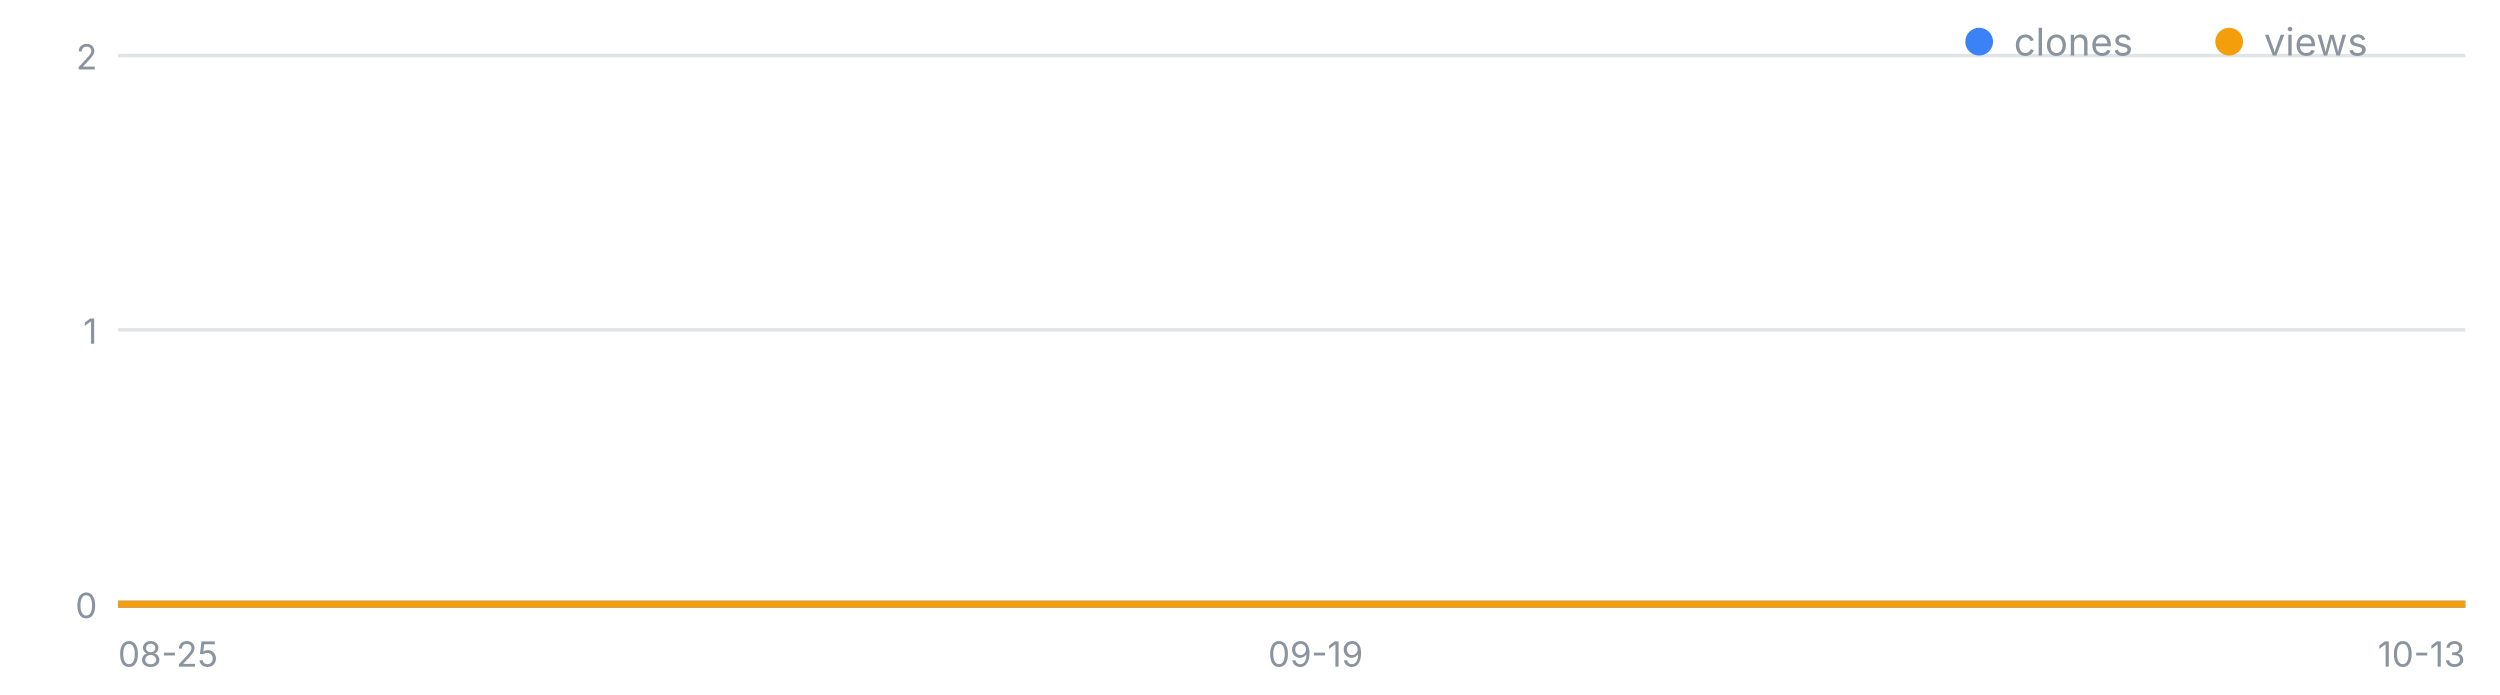
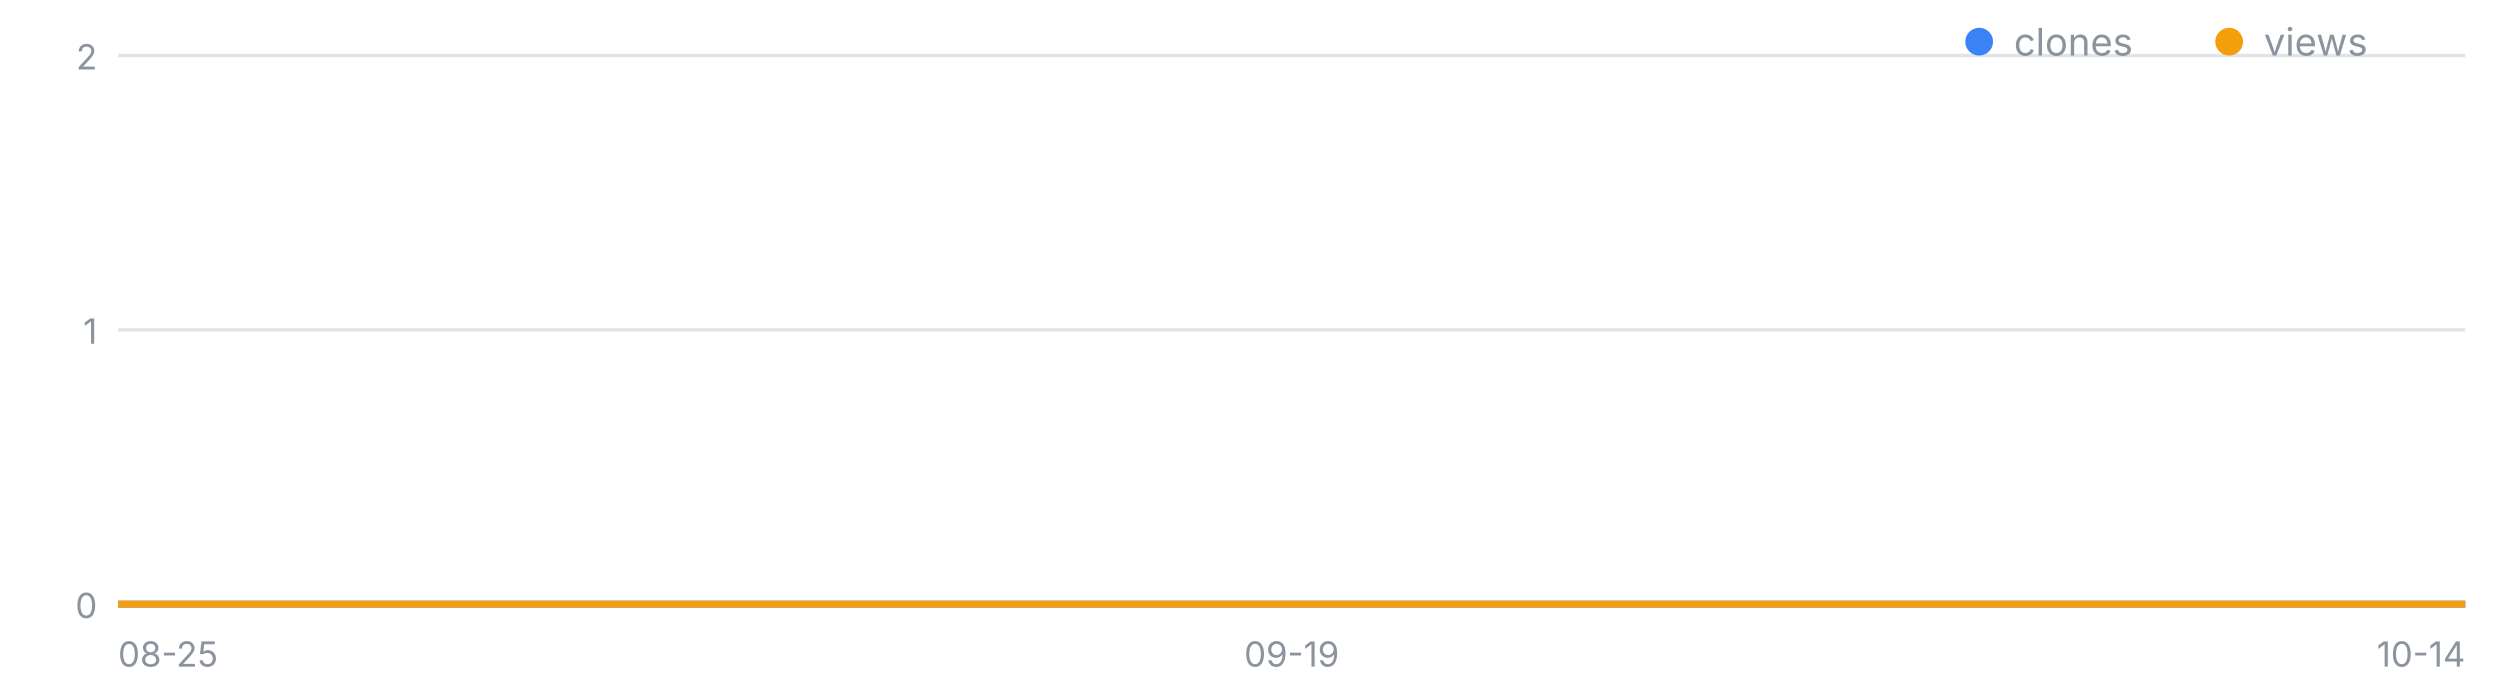
<svg xmlns="http://www.w3.org/2000/svg" width="720" height="200" viewBox="0 0 720 200" font-family="-apple-system,Segoe UI,sans-serif" role="img" aria-label="일별 클론·조회 추이">
  <line x1="34" y1="174.0" x2="710" y2="174.0" stroke="#8b949e" stroke-opacity=".25" />
  <text x="28" y="178.0" font-size="10" fill="#8b949e" text-anchor="end">0</text>
  <line x1="34" y1="95.0" x2="710" y2="95.0" stroke="#8b949e" stroke-opacity=".25" />
  <text x="28" y="99.0" font-size="10" fill="#8b949e" text-anchor="end">1</text>
  <line x1="34" y1="16.0" x2="710" y2="16.0" stroke="#8b949e" stroke-opacity=".25" />
  <text x="28" y="20.0" font-size="10" fill="#8b949e" text-anchor="end">2</text>
  <text x="34.0" y="192" font-size="10" fill="#8b949e" text-anchor="start">08-25</text>
-   <text x="378.9" y="192" font-size="10" fill="#8b949e" text-anchor="middle">09-19</text>
-   <text x="710.0" y="192" font-size="10" fill="#8b949e" text-anchor="end">10-13</text>
-   <polyline fill="none" stroke="#3b82f6" stroke-width="2" points="34.0,174.0 47.8,174.0 61.6,174.0 75.4,174.0 89.2,174.0 103.0,174.0 116.8,174.0 130.6,174.0 144.4,174.0 158.2,174.0 172.0,174.0 185.8,174.0 199.6,174.0 213.3,174.0 227.1,174.0 240.9,174.0 254.7,174.0 268.5,174.0 282.3,174.0 296.1,174.0 309.9,174.0 323.7,174.0 337.5,174.0 351.3,174.0 365.1,174.0 378.9,174.0 392.7,174.0 406.5,174.0 420.3,174.0 434.1,174.0 447.9,174.0 461.7,174.0 475.5,174.0 489.3,174.0 503.1,174.0 516.9,174.0 530.7,174.0 544.4,174.0 558.2,174.0 572.0,174.0 585.8,174.0 599.6,174.0 613.4,174.0 627.2,174.0 641.0,174.0 654.8,174.0 668.6,174.0 682.4,174.0 696.2,174.0 710.0,174.0" />
-   <polyline fill="none" stroke="#f59e0b" stroke-width="2" points="34.0,174.0 47.8,174.0 61.6,174.0 75.4,174.0 89.2,174.0 103.0,174.0 116.8,174.0 130.6,174.0 144.4,174.0 158.2,174.0 172.0,174.0 185.8,174.0 199.6,174.0 213.3,174.0 227.1,174.0 240.9,174.0 254.7,174.0 268.5,174.0 282.3,174.0 296.1,174.0 309.9,174.0 323.7,174.0 337.5,174.0 351.3,174.0 365.1,174.0 378.9,174.0 392.7,174.0 406.5,174.0 420.3,174.0 434.1,174.0 447.9,174.0 461.7,174.0 475.5,174.0 489.3,174.0 503.1,174.0 516.9,174.0 530.7,174.0 544.4,174.0 558.2,174.0 572.0,174.0 585.8,174.0 599.6,174.0 613.4,174.0 627.2,174.0 641.0,174.0 654.8,174.0 668.6,174.0 682.4,174.0 696.2,174.0 710.0,174.0" />
+   <text x="372.0" y="192" font-size="10" fill="#8b949e" text-anchor="middle">09-19</text>
+   <text x="710.0" y="192" font-size="10" fill="#8b949e" text-anchor="end">10-14</text>
+   <polyline fill="none" stroke="#3b82f6" stroke-width="2" points="34.0,174.0 47.5,174.0 61.0,174.0 74.6,174.0 88.1,174.0 101.6,174.0 115.1,174.0 128.6,174.0 142.2,174.0 155.7,174.0 169.2,174.0 182.7,174.0 196.2,174.0 209.8,174.0 223.3,174.0 236.8,174.0 250.3,174.0 263.8,174.0 277.4,174.0 290.9,174.0 304.4,174.0 317.9,174.0 331.4,174.0 345.0,174.0 358.5,174.0 372.0,174.0 385.5,174.0 399.0,174.0 412.6,174.0 426.1,174.0 439.6,174.0 453.1,174.0 466.6,174.0 480.2,174.0 493.7,174.0 507.2,174.0 520.7,174.0 534.2,174.0 547.8,174.0 561.3,174.0 574.8,174.0 588.3,174.0 601.8,174.0 615.4,174.0 628.9,174.0 642.4,174.0 655.9,174.0 669.4,174.0 683.0,174.0 696.5,174.0 710.0,174.0" />
+   <polyline fill="none" stroke="#f59e0b" stroke-width="2" points="34.0,174.0 47.5,174.0 61.0,174.0 74.6,174.0 88.1,174.0 101.6,174.0 115.1,174.0 128.6,174.0 142.2,174.0 155.7,174.0 169.2,174.0 182.7,174.0 196.2,174.0 209.8,174.0 223.3,174.0 236.8,174.0 250.3,174.0 263.8,174.0 277.4,174.0 290.9,174.0 304.4,174.0 317.9,174.0 331.4,174.0 345.0,174.0 358.5,174.0 372.0,174.0 385.5,174.0 399.0,174.0 412.6,174.0 426.1,174.0 439.6,174.0 453.1,174.0 466.6,174.0 480.2,174.0 493.7,174.0 507.2,174.0 520.7,174.0 534.2,174.0 547.8,174.0 561.3,174.0 574.8,174.0 588.3,174.0 601.8,174.0 615.4,174.0 628.9,174.0 642.4,174.0 655.9,174.0 669.4,174.0 683.0,174.0 696.5,174.0 710.0,174.0" />
  <circle cx="570" cy="12" r="4" fill="#3b82f6" />
  <text x="580" y="16" font-size="11" fill="#8b949e">clones</text>
  <circle cx="642" cy="12" r="4" fill="#f59e0b" />
  <text x="652" y="16" font-size="11" fill="#8b949e">views</text>
</svg>
